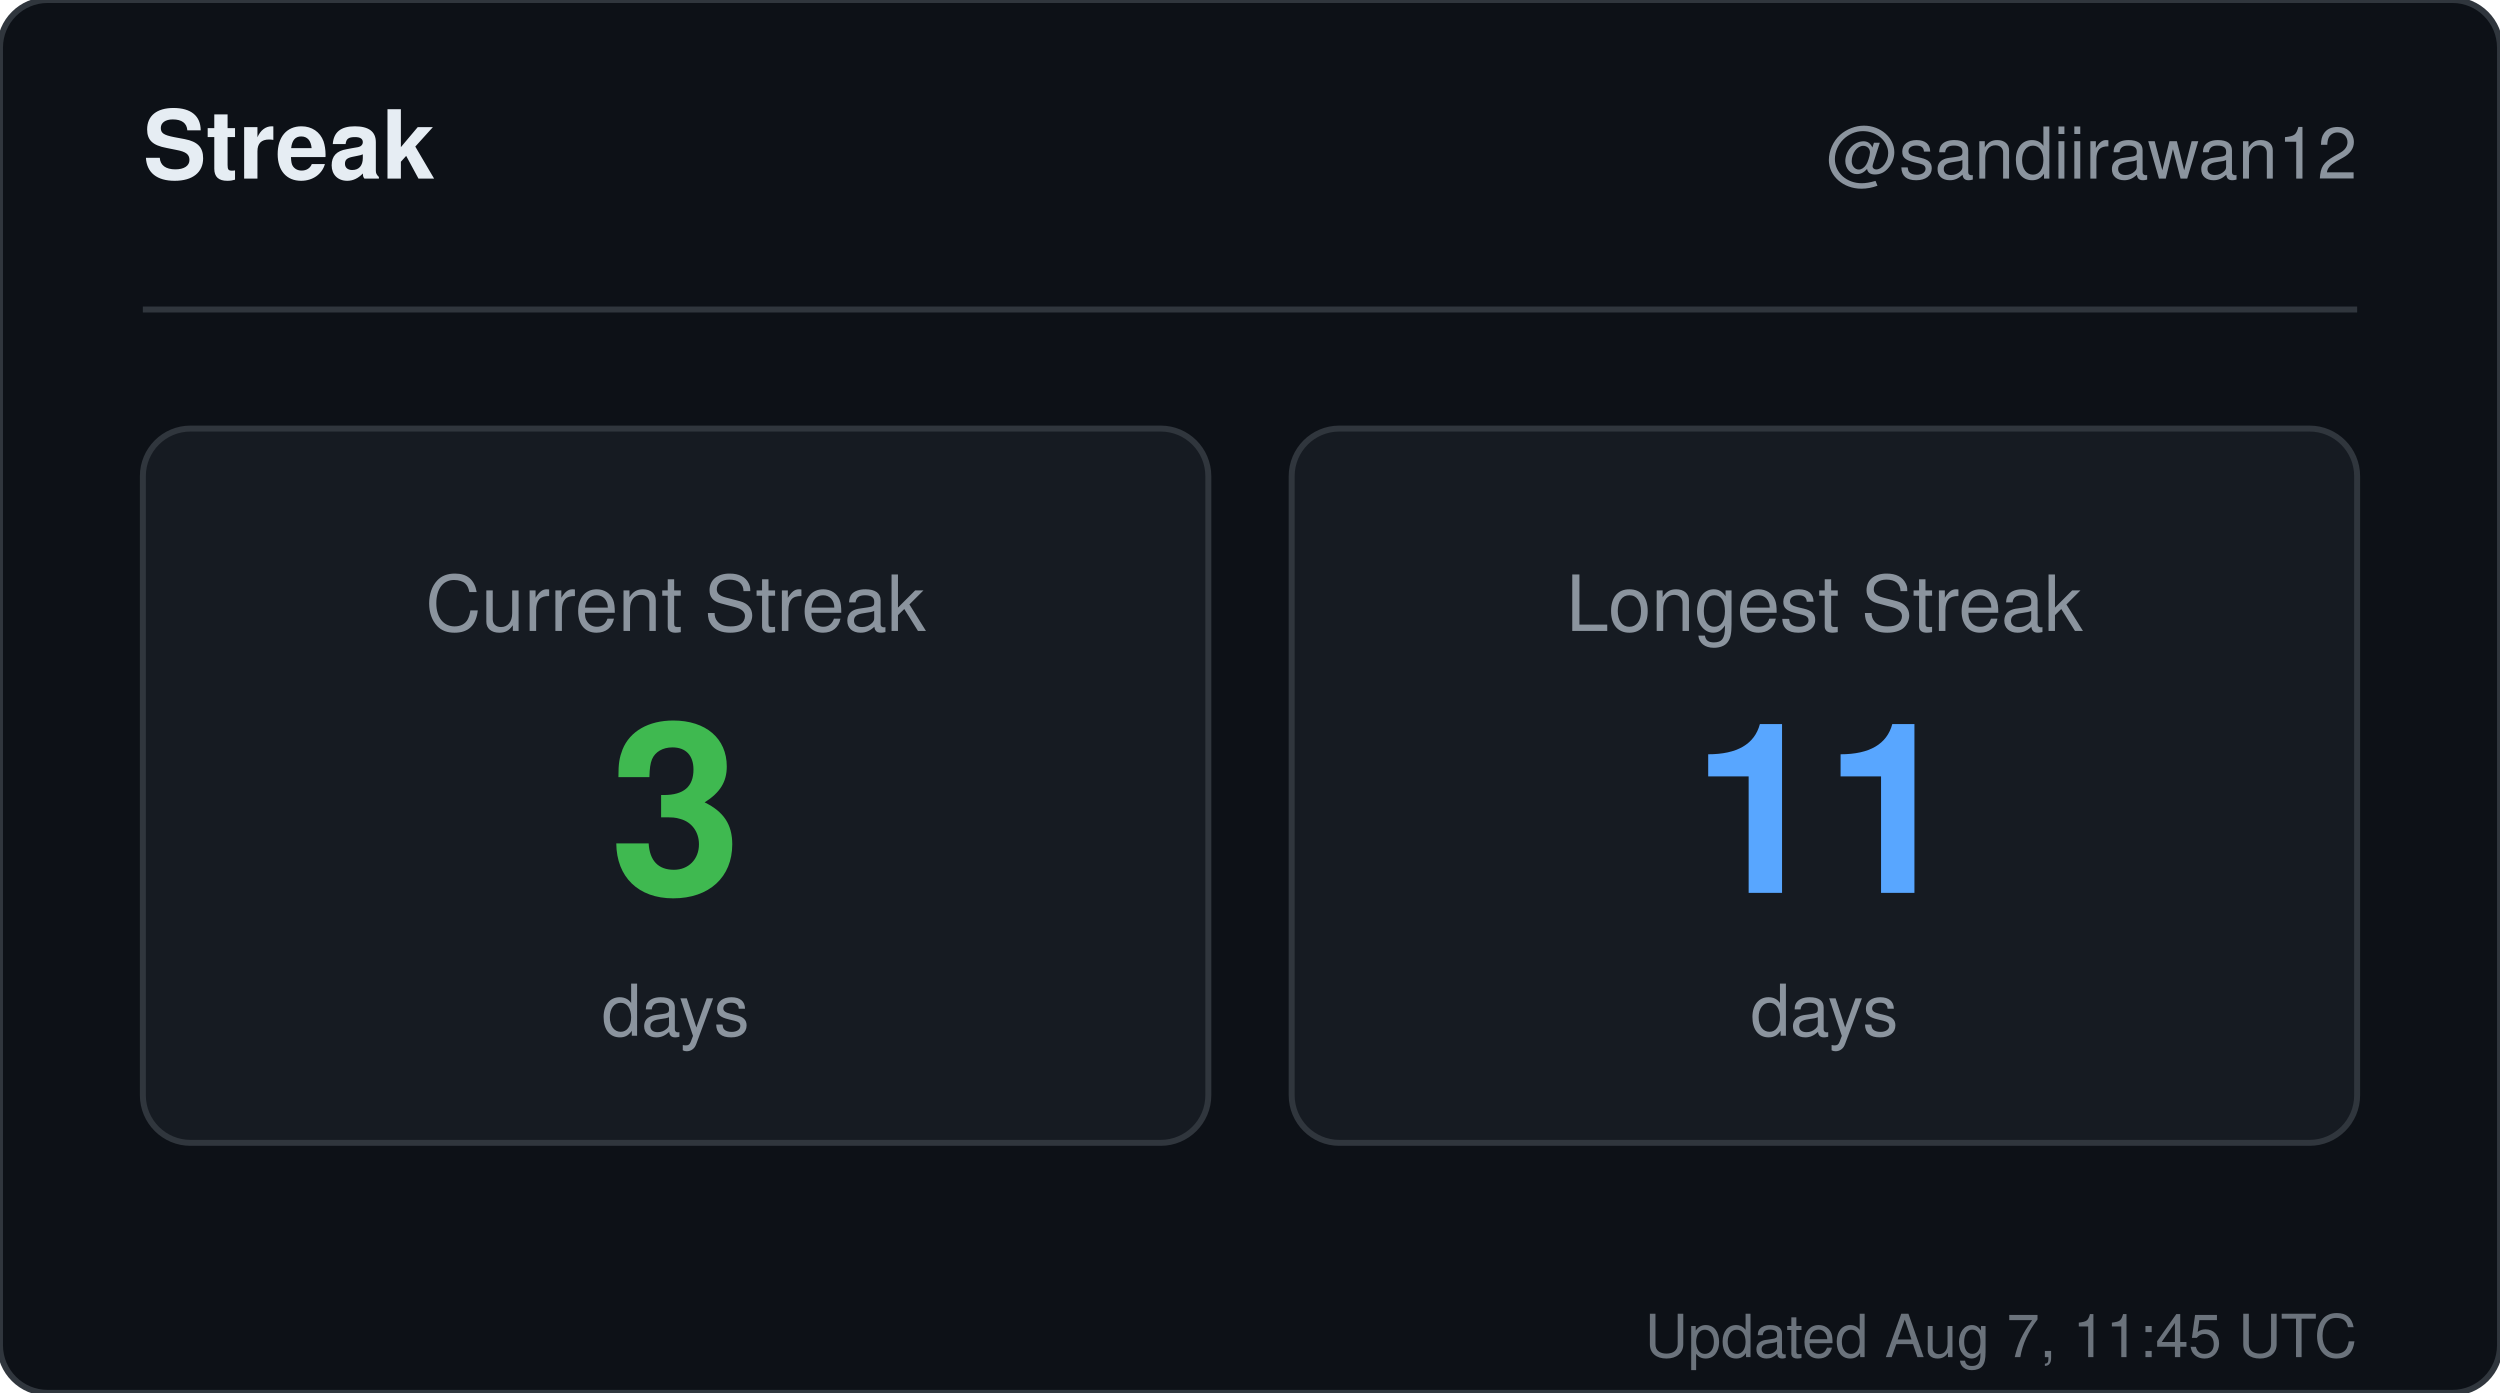
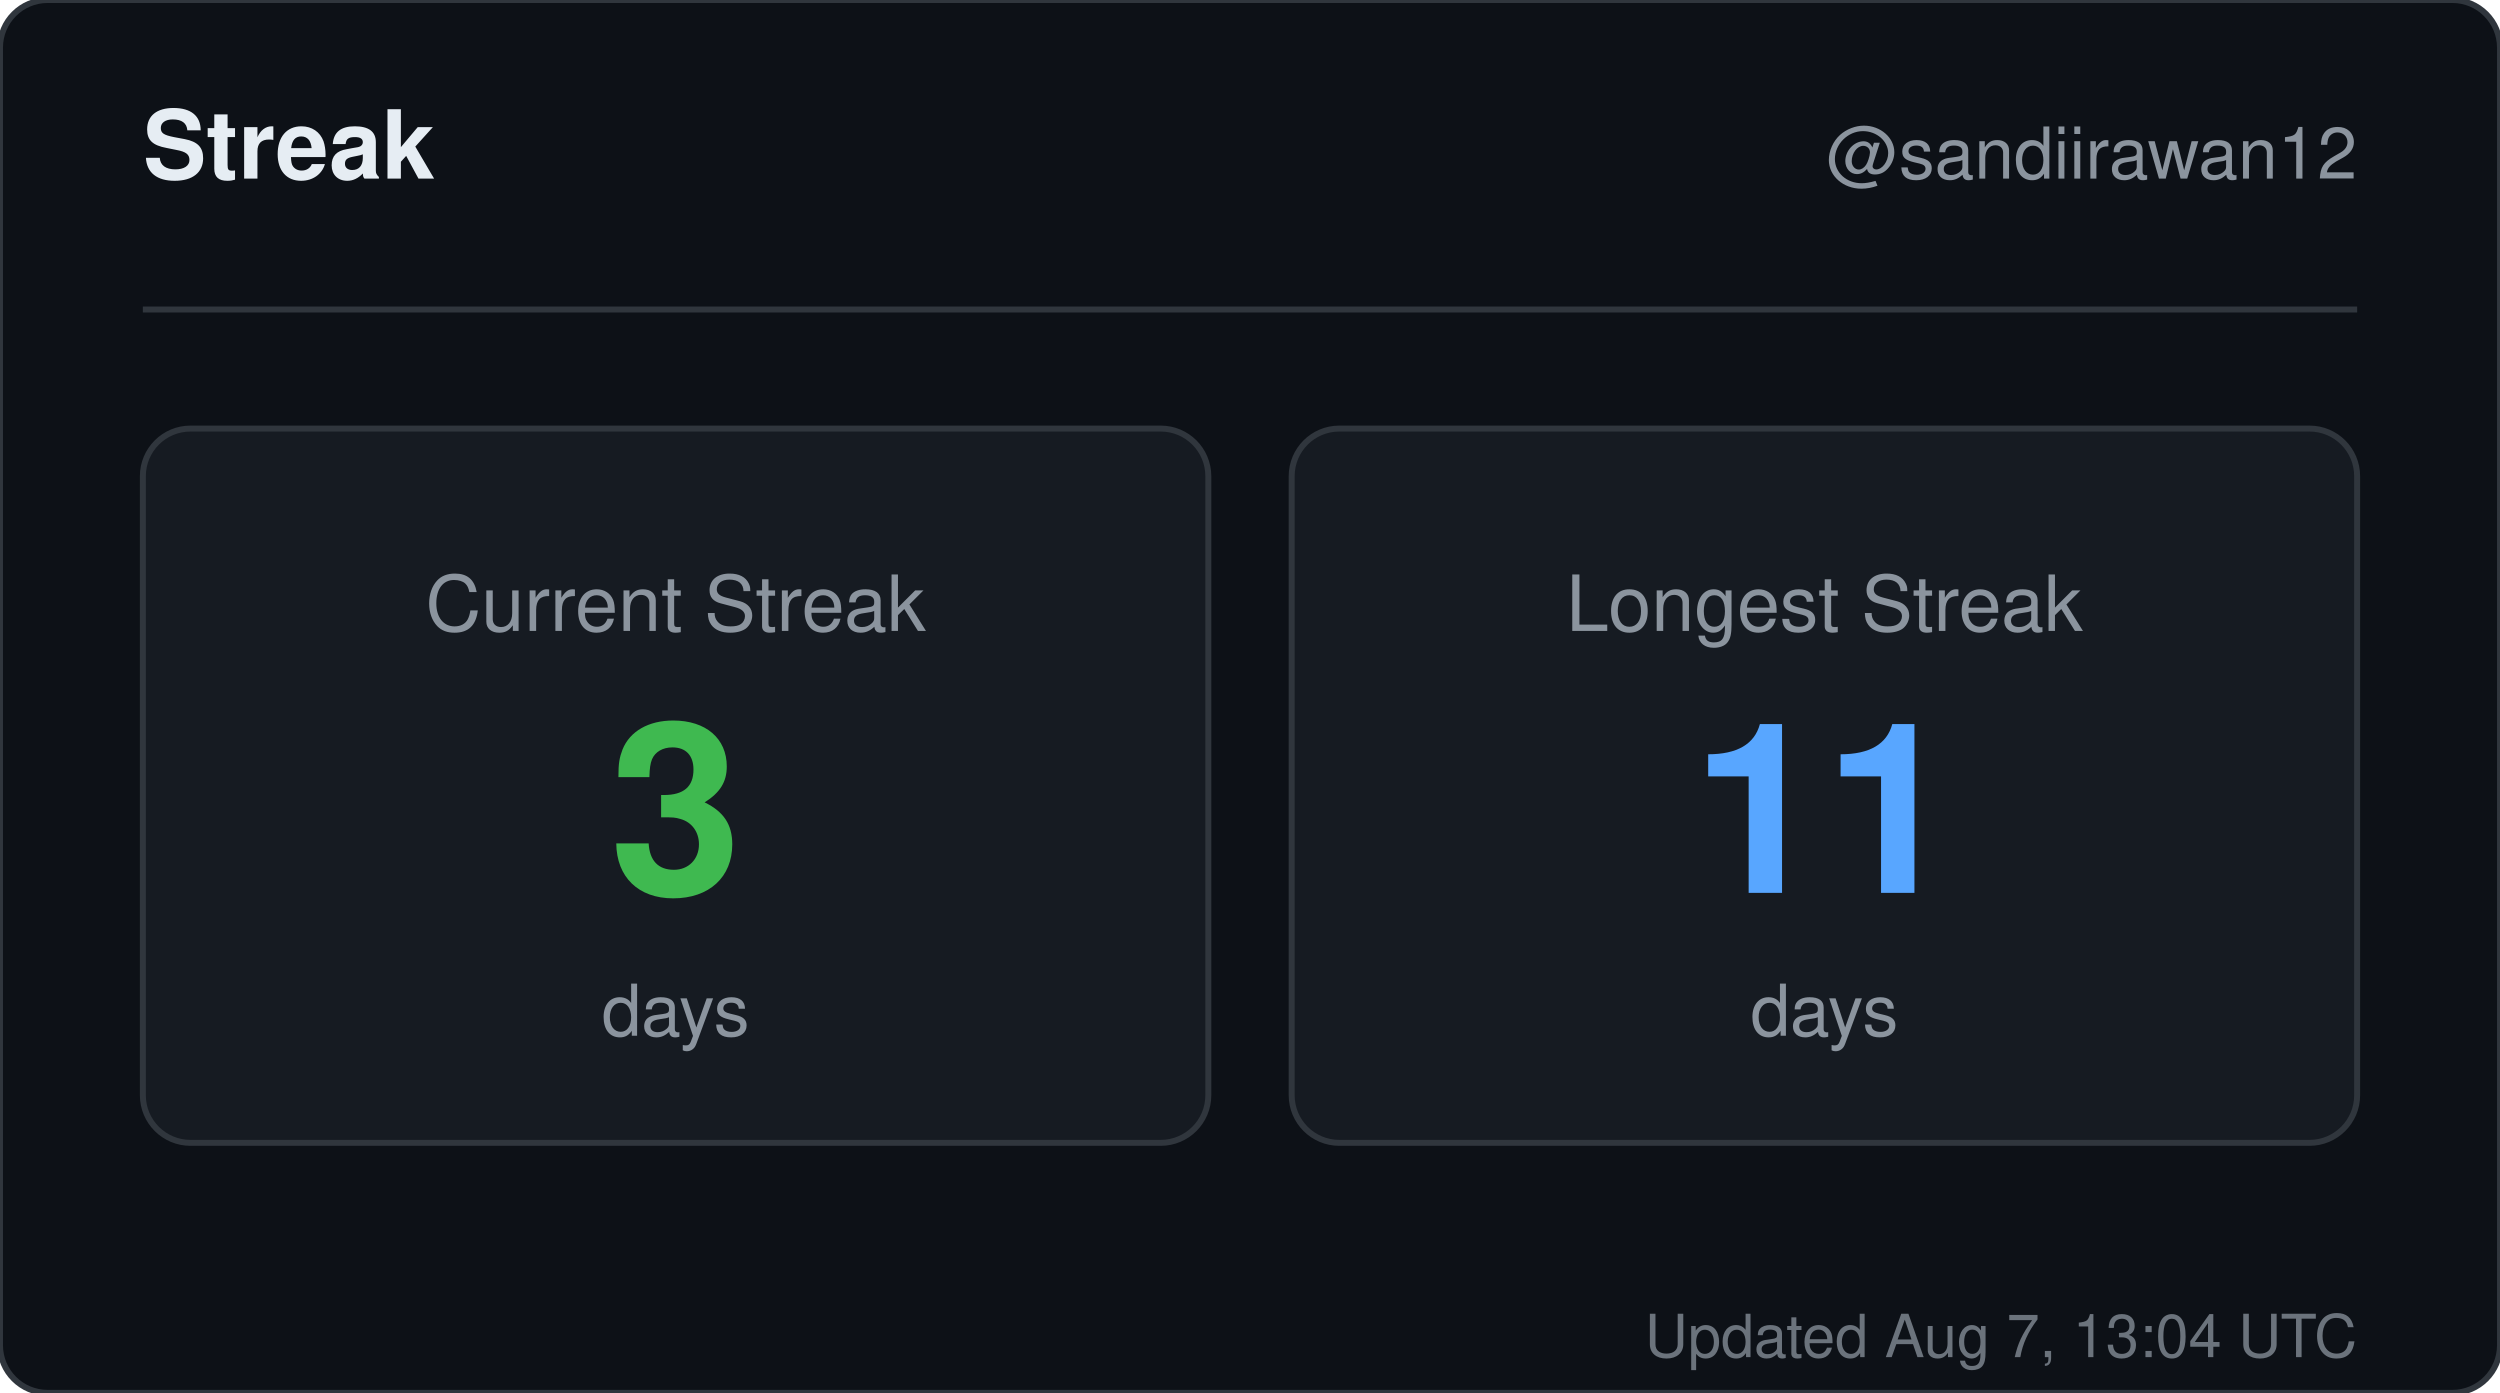
<svg xmlns="http://www.w3.org/2000/svg" width="420" height="234" viewBox="0 0 420 234" role="img" aria-label="Streak for sandiirawan12">
  <rect width="420" height="234" rx="8" fill="#0d1117" stroke="#30363d" />
  <g font-family="-apple-system, BlinkMacSystemFont, Segoe UI, Helvetica, Arial, sans-serif">
    <text x="24" y="30" fill="#e6edf3" font-size="16" font-weight="700">Streak</text>
    <text x="396" y="30" fill="#8b949e" font-size="12" text-anchor="end">@sandiirawan12</text>
    <line x1="24" y1="52" x2="396" y2="52" stroke="#30363d" />
    <rect x="24" y="72" width="179" height="120" rx="8" fill="#161b22" stroke="#30363d" />
    <text x="113.5" y="106" fill="#8b949e" font-size="13" text-anchor="middle">Current Streak</text>
    <text x="113.5" y="150" fill="#3fb950" font-size="40" font-weight="700" text-anchor="middle">3</text>
    <text x="113.5" y="174" fill="#8b949e" font-size="12" text-anchor="middle">days</text>
    <rect x="217" y="72" width="179" height="120" rx="8" fill="#161b22" stroke="#30363d" />
    <text x="306.5" y="106" fill="#8b949e" font-size="13" text-anchor="middle">Longest Streak</text>
    <text x="306.5" y="150" fill="#58a6ff" font-size="40" font-weight="700" text-anchor="middle">11</text>
    <text x="306.5" y="174" fill="#8b949e" font-size="12" text-anchor="middle">days</text>
-     <text x="396" y="228" fill="#8b949e" font-size="10" text-anchor="end" opacity="0.75">Updated Aug 7, 11:45 UTC</text>
+     <text x="396" y="228" fill="#8b949e" font-size="10" text-anchor="end" opacity="0.75">Updated Aug 7, 13:04 UTC</text>
  </g>
</svg>
